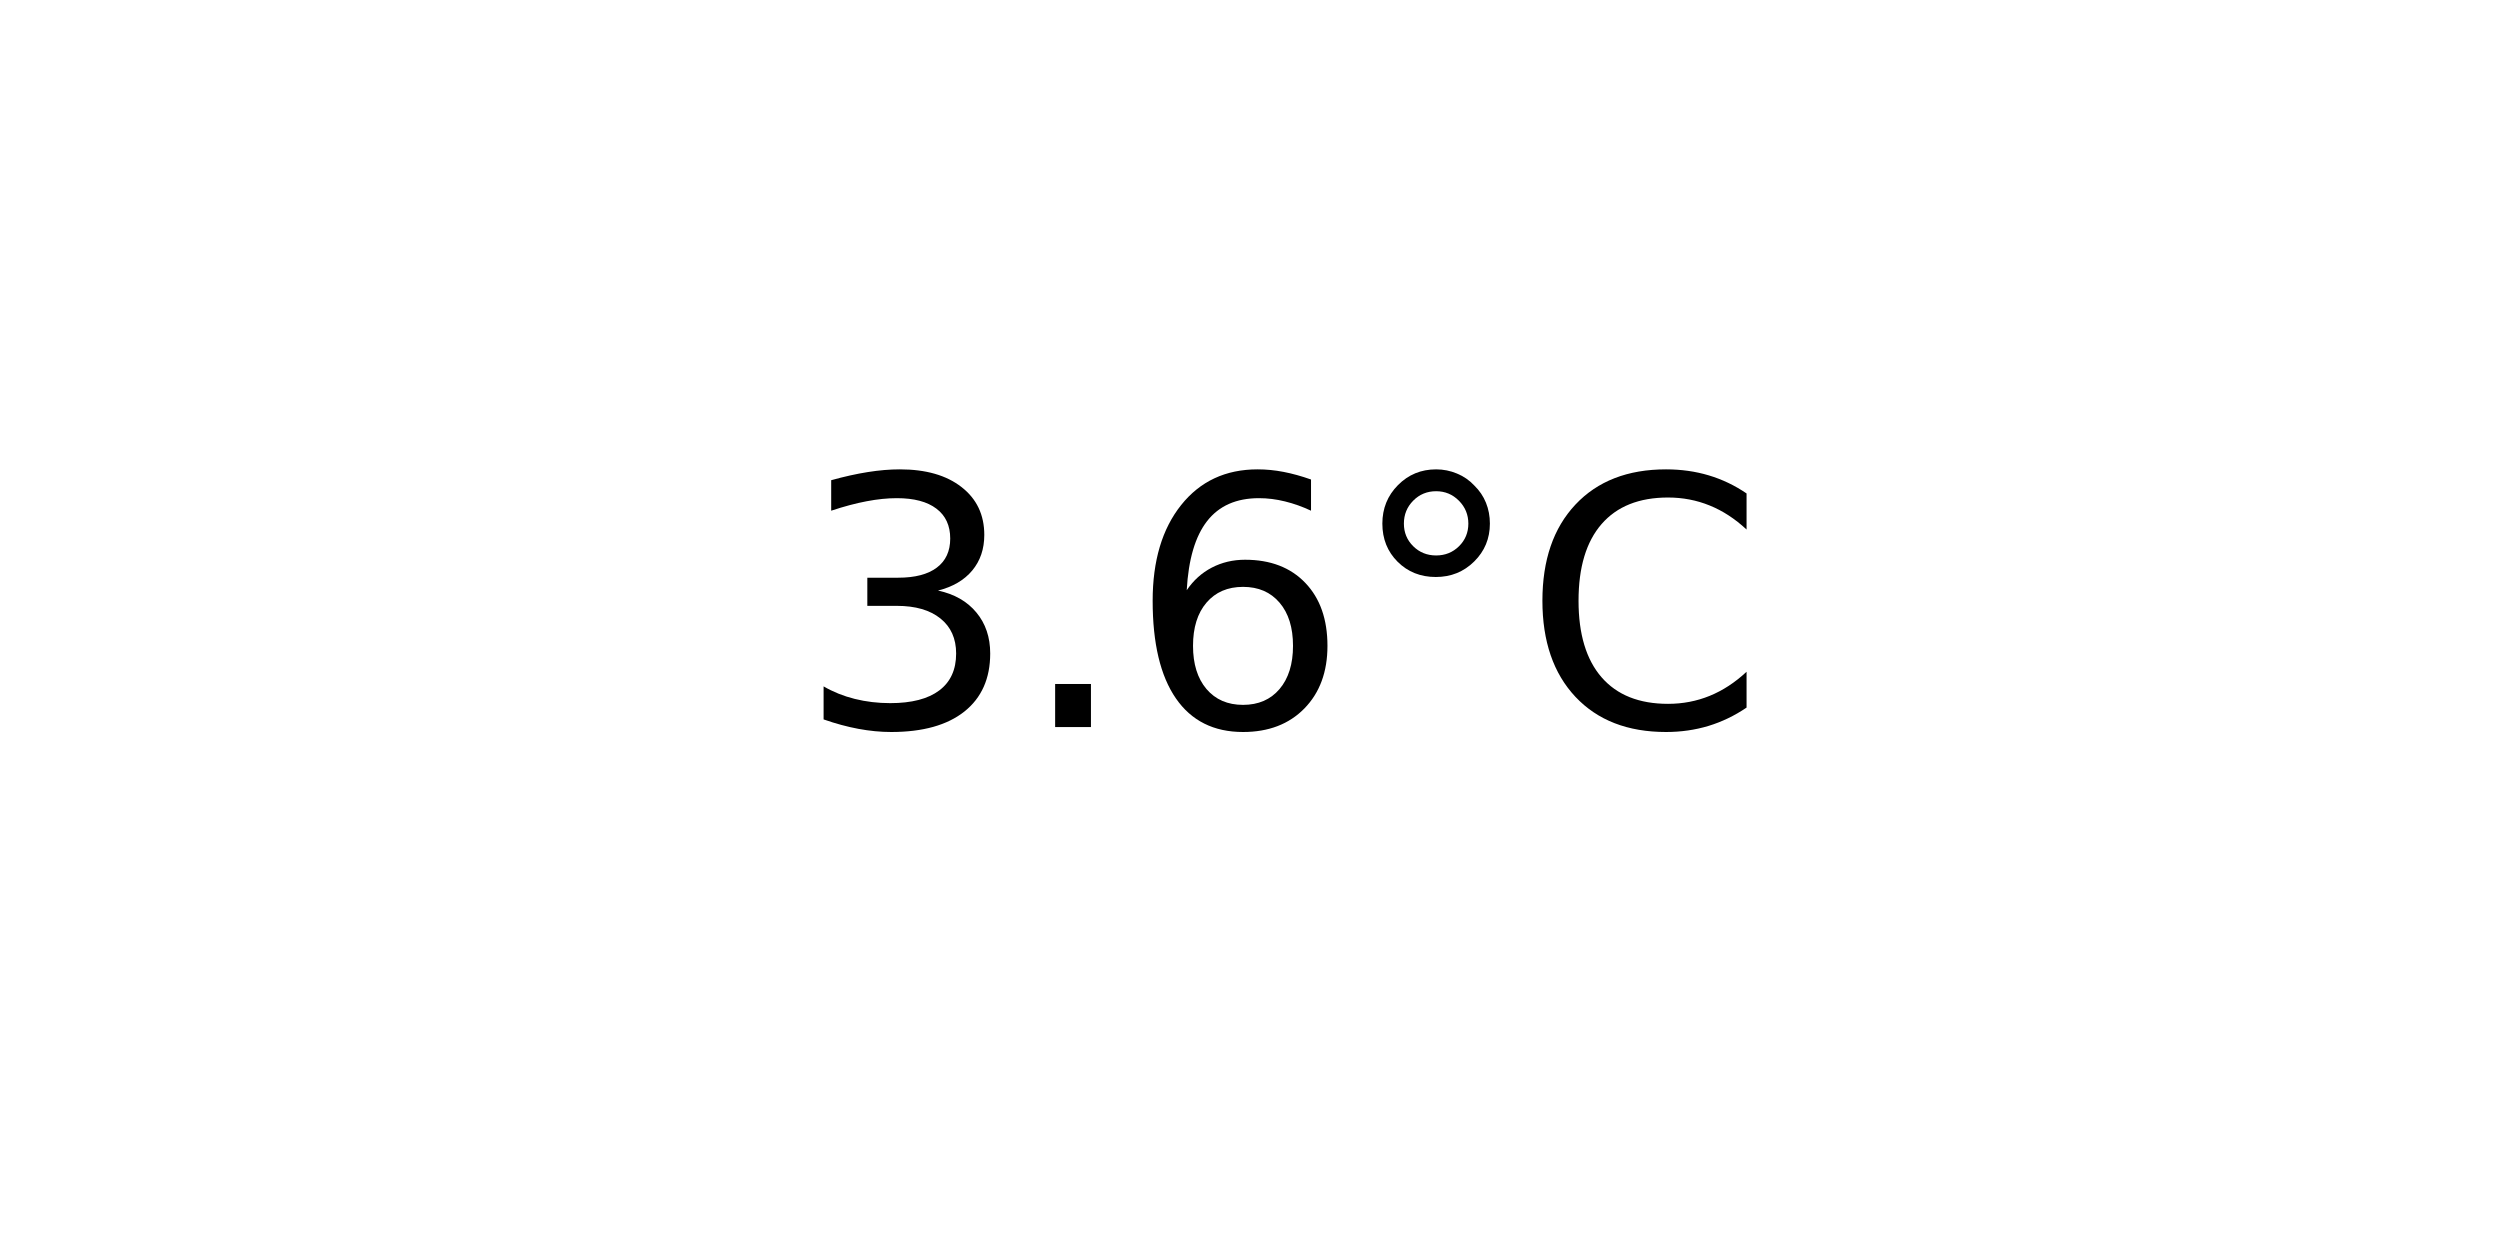
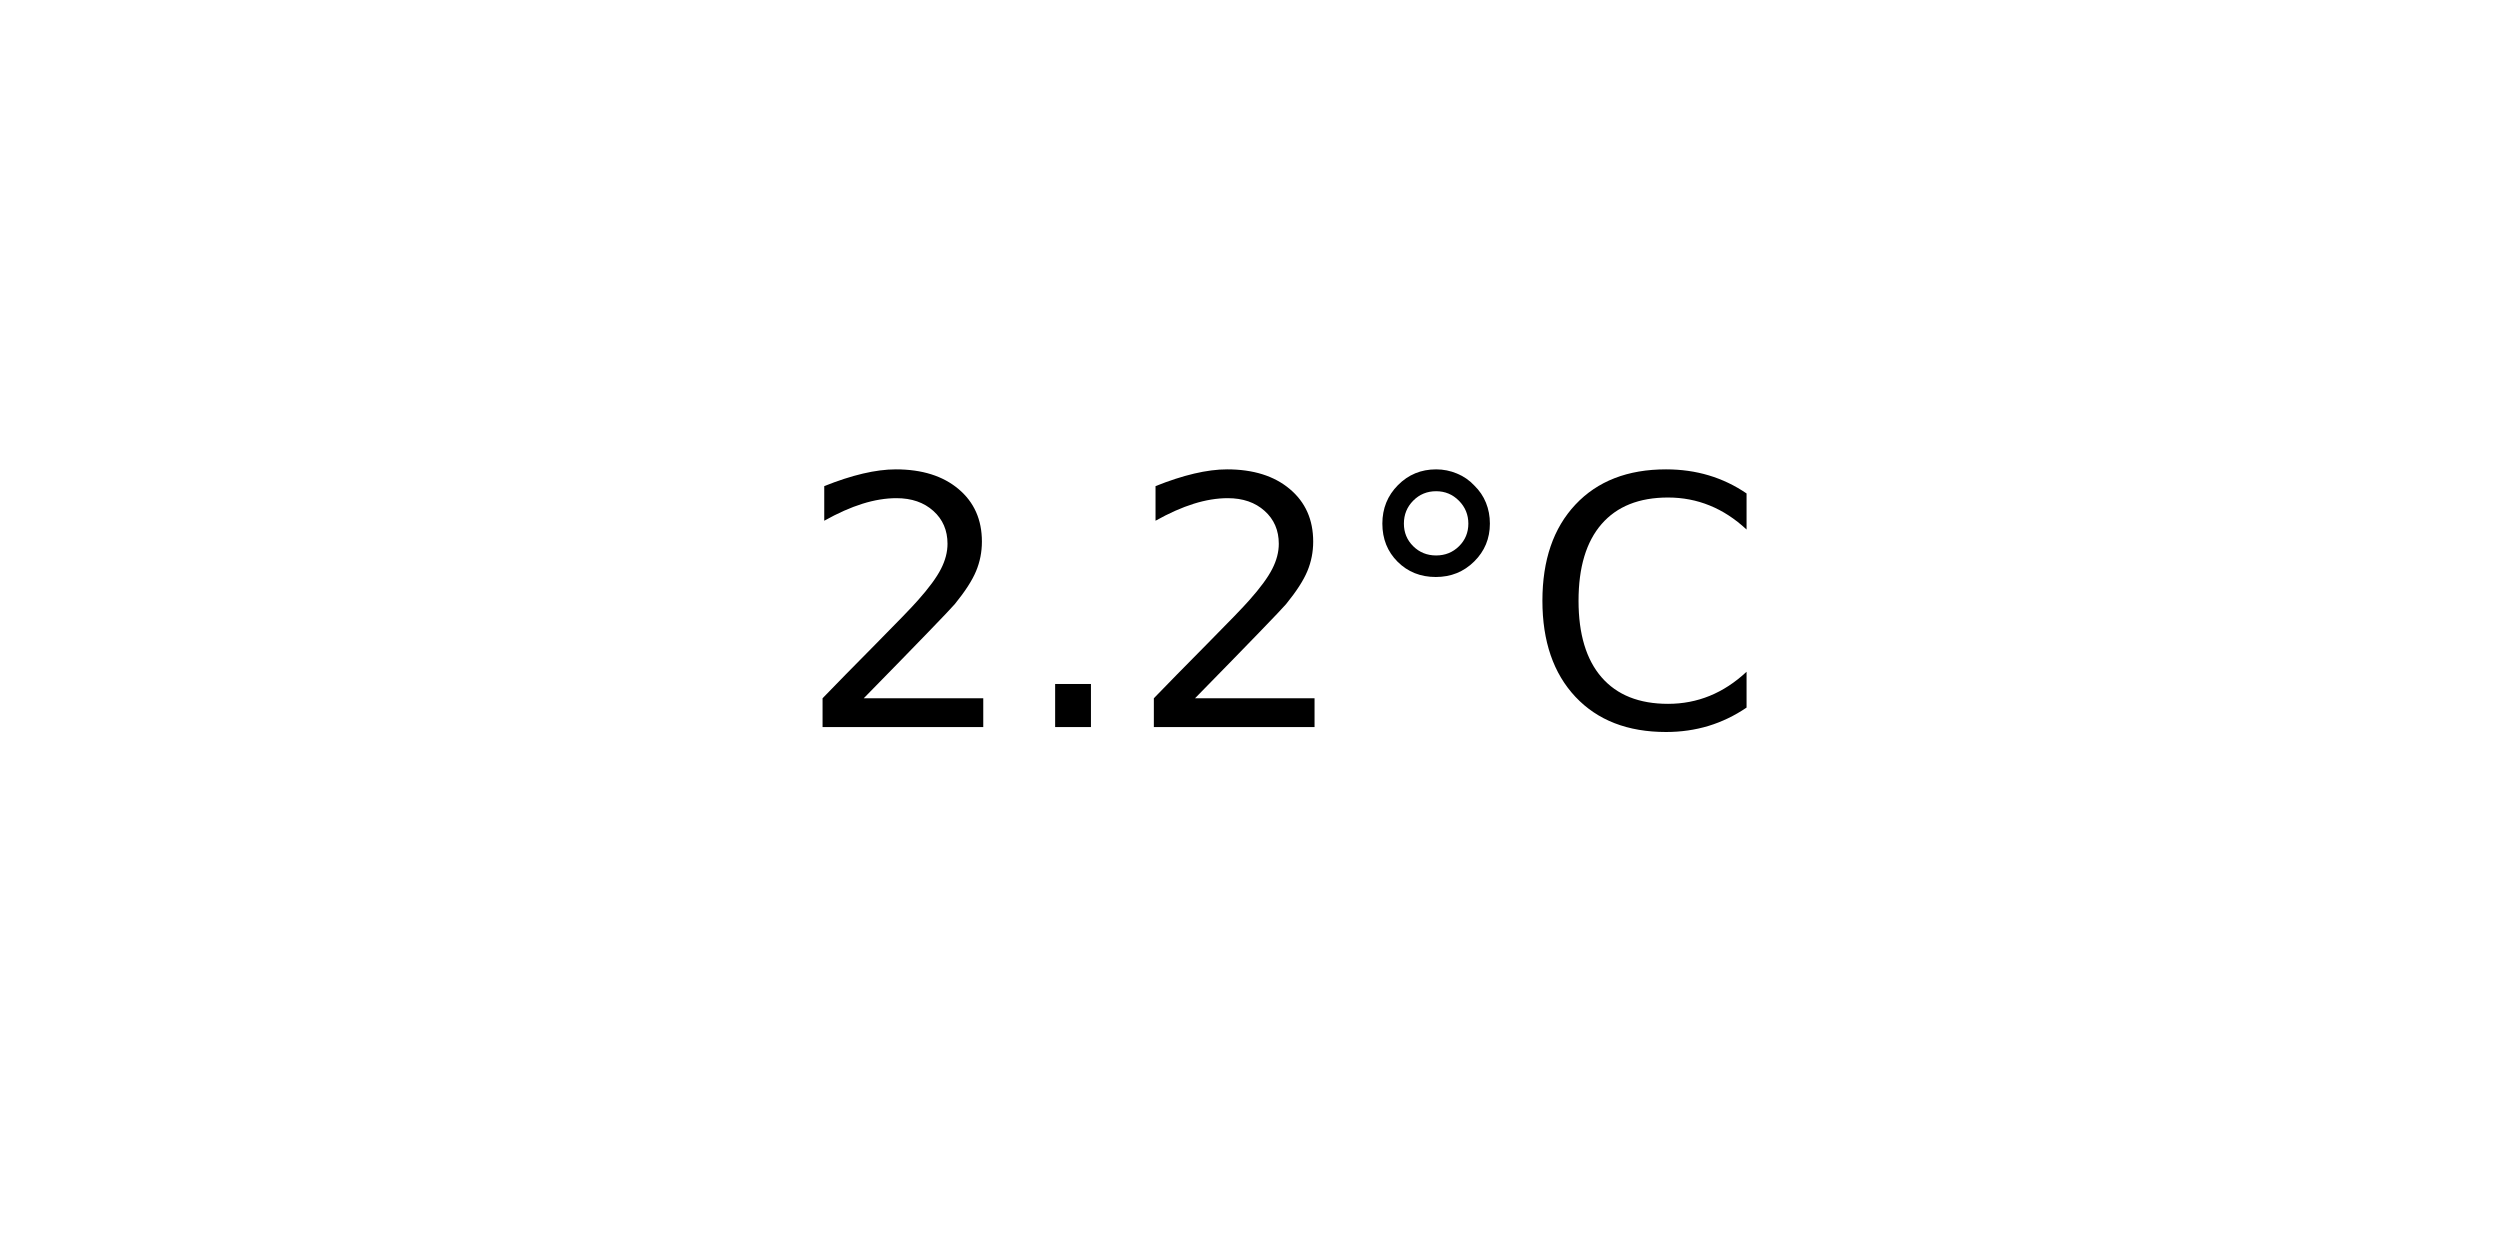
<svg xmlns="http://www.w3.org/2000/svg" xmlns:xlink="http://www.w3.org/1999/xlink" width="72pt" height="36pt" viewBox="0 0 72 36" version="1.1">
  <defs>
    <style type="text/css">*{stroke-linejoin: round; stroke-linecap: butt}</style>
  </defs>
  <g id="figure_1">
    <g id="axes_1">
      <g id="text_1">
        <g transform="translate(22.95703 20.93937) scale(0.1 -0.1)">
          <defs>
-             <path id="DejaVuSans-33" d="M 2597 2516  Q 3050 2419 3304 2112  Q 3559 1806 3559 1356  Q 3559 666 3084 287  Q 2609 -91 1734 -91  Q 1441 -91 1130 -33  Q 819 25 488 141  L 488 750  Q 750 597 1062 519  Q 1375 441 1716 441  Q 2309 441 2620 675  Q 2931 909 2931 1356  Q 2931 1769 2642 2001  Q 2353 2234 1838 2234  L 1294 2234  L 1294 2753  L 1863 2753  Q 2328 2753 2575 2939  Q 2822 3125 2822 3475  Q 2822 3834 2567 4026  Q 2313 4219 1838 4219  Q 1578 4219 1281 4162  Q 984 4106 628 3988  L 628 4550  Q 988 4650 1302 4700  Q 1616 4750 1894 4750  Q 2613 4750 3031 4423  Q 3450 4097 3450 3541  Q 3450 3153 3228 2886  Q 3006 2619 2597 2516  z " transform="scale(0.015625)" />
+             <path id="DejaVuSans-32" d="M 1228 531  L 3431 531  L 3431 0  L 469 0  L 469 531  Q 828 903 1448 1529  Q 2069 2156 2228 2338  Q 2531 2678 2651 2914  Q 2772 3150 2772 3378  Q 2772 3750 2511 3984  Q 2250 4219 1831 4219  Q 1534 4219 1204 4116  Q 875 4013 500 3803  L 500 4441  Q 881 4594 1212 4672  Q 1544 4750 1819 4750  Q 2544 4750 2975 4387  Q 3406 4025 3406 3419  Q 3406 3131 3298 2873  Q 3191 2616 2906 2266  Q 2828 2175 2409 1742  Q 1991 1309 1228 531  z " transform="scale(0.015625)" />
            <path id="DejaVuSans-2e" d="M 684 794  L 1344 794  L 1344 0  L 684 0  L 684 794  z " transform="scale(0.015625)" />
-             <path id="DejaVuSans-36" d="M 2113 2584  Q 1688 2584 1439 2293  Q 1191 2003 1191 1497  Q 1191 994 1439 701  Q 1688 409 2113 409  Q 2538 409 2786 701  Q 3034 994 3034 1497  Q 3034 2003 2786 2293  Q 2538 2584 2113 2584  z M 3366 4563  L 3366 3988  Q 3128 4100 2886 4159  Q 2644 4219 2406 4219  Q 1781 4219 1451 3797  Q 1122 3375 1075 2522  Q 1259 2794 1537 2939  Q 1816 3084 2150 3084  Q 2853 3084 3261 2657  Q 3669 2231 3669 1497  Q 3669 778 3244 343  Q 2819 -91 2113 -91  Q 1303 -91 875 529  Q 447 1150 447 2328  Q 447 3434 972 4092  Q 1497 4750 2381 4750  Q 2619 4750 2861 4703  Q 3103 4656 3366 4563  z " transform="scale(0.015625)" />
            <path id="DejaVuSans-b0" d="M 1600 4347  Q 1350 4347 1178 4173  Q 1006 4000 1006 3750  Q 1006 3503 1178 3333  Q 1350 3163 1600 3163  Q 1850 3163 2022 3333  Q 2194 3503 2194 3750  Q 2194 3997 2020 4172  Q 1847 4347 1600 4347  z M 1600 4750  Q 1800 4750 1984 4673  Q 2169 4597 2303 4453  Q 2447 4313 2519 4134  Q 2591 3956 2591 3750  Q 2591 3338 2302 3052  Q 2013 2766 1594 2766  Q 1172 2766 890 3047  Q 609 3328 609 3750  Q 609 4169 896 4459  Q 1184 4750 1600 4750  z " transform="scale(0.015625)" />
            <path id="DejaVuSans-43" d="M 4122 4306  L 4122 3641  Q 3803 3938 3442 4084  Q 3081 4231 2675 4231  Q 1875 4231 1450 3742  Q 1025 3253 1025 2328  Q 1025 1406 1450 917  Q 1875 428 2675 428  Q 3081 428 3442 575  Q 3803 722 4122 1019  L 4122 359  Q 3791 134 3420 21  Q 3050 -91 2638 -91  Q 1578 -91 968 557  Q 359 1206 359 2328  Q 359 3453 968 4101  Q 1578 4750 2638 4750  Q 3056 4750 3426 4639  Q 3797 4528 4122 4306  z " transform="scale(0.015625)" />
          </defs>
-           <use xlink:href="#DejaVuSans-33" />
+           <use xlink:href="#DejaVuSans-32" />
          <use xlink:href="#DejaVuSans-2e" x="63.623" />
-           <use xlink:href="#DejaVuSans-36" x="95.41" />
+           <use xlink:href="#DejaVuSans-32" x="95.41" />
          <use xlink:href="#DejaVuSans-b0" x="159.033" />
          <use xlink:href="#DejaVuSans-43" x="209.033" />
        </g>
      </g>
    </g>
  </g>
</svg>
